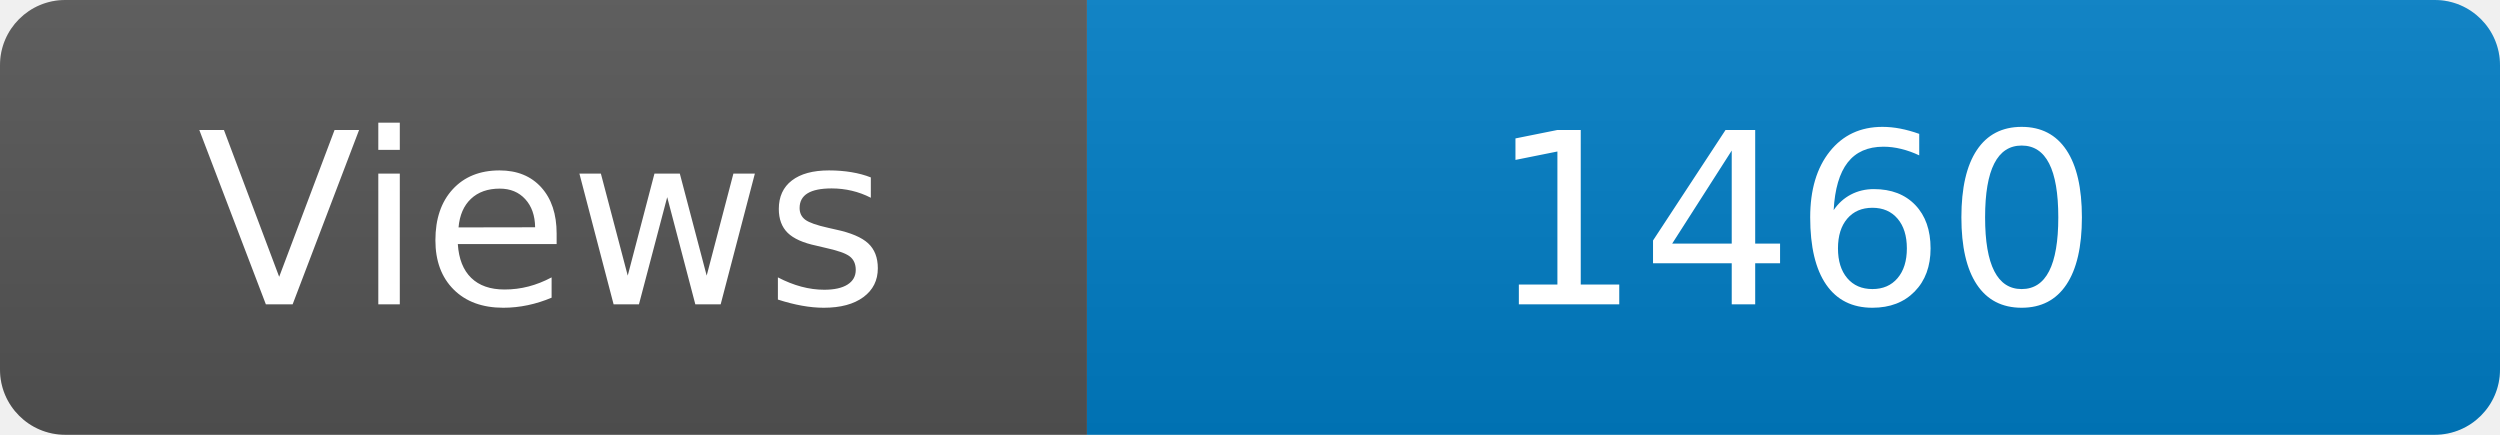
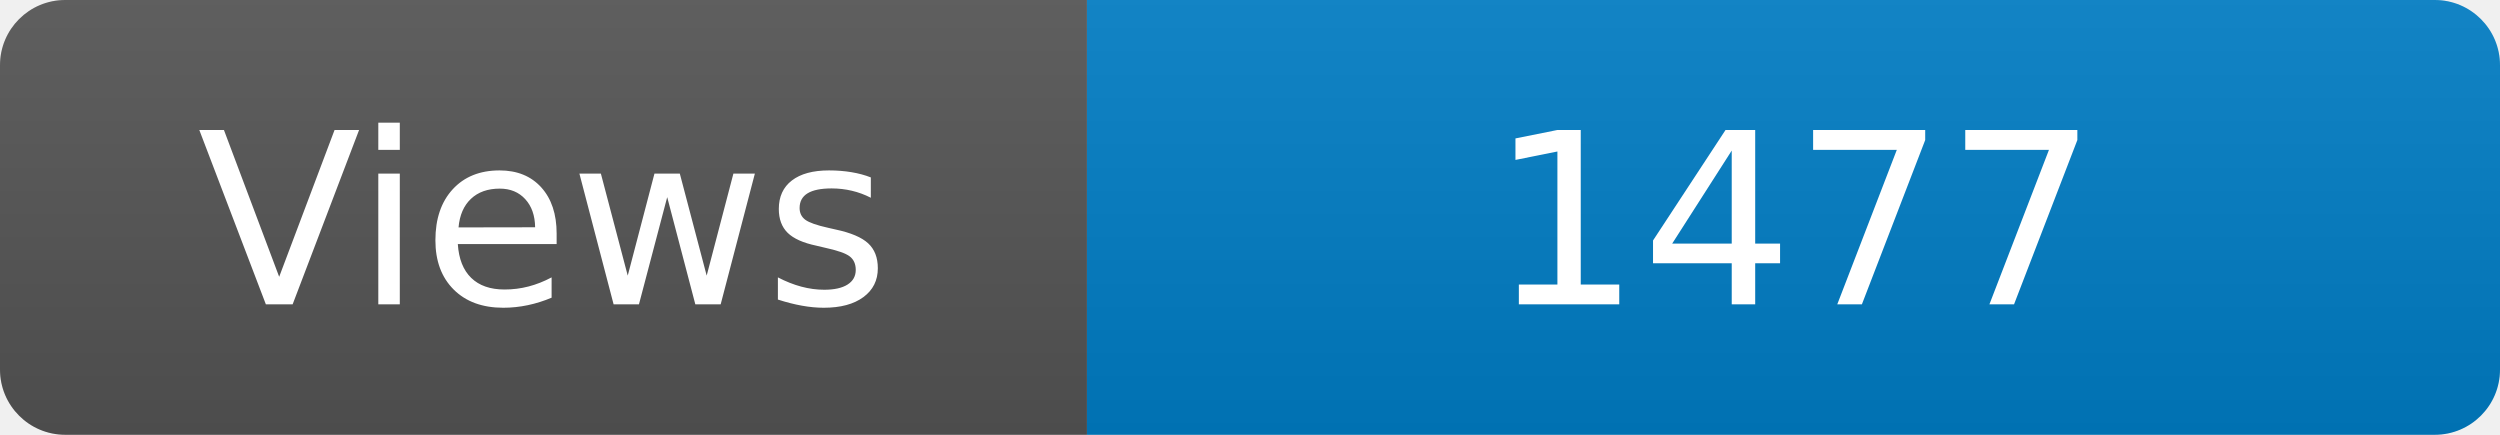
<svg xmlns="http://www.w3.org/2000/svg" width="115" height="20" role="img" aria-label="Maintained?: yes">
  <linearGradient id="s" x2="0" y2="100%">
    <stop offset="0" stop-color="#bbb" stop-opacity=".1" />
    <stop offset="1" stop-opacity=".1" />
  </linearGradient>
  <clipPath id="r">
    <rect width="115" height="20" rx="3" fill="#fff" />
  </clipPath>
  <g clip-path="url(#r)">
    <rect width="50" height="20" fill="#555" />
    <rect x="50" width="160" height="20" fill="#007ec6" />
    <rect width="115" height="20" fill="url(#s)" />
  </g>
  <g fill="#fff" text-anchor="middle" font-family="Verdana,Geneva,DejaVu Sans,sans-serif" font-size="110">
    <text x="250" y="140" transform="scale(.1)" fill="#fff">Views</text>
-     <text x="825" y="140" transform="scale(.1)" fill="#fff">1460</text>
+     <text x="825" y="140" transform="scale(.1)" fill="#fff">1477</text>
  </g>
</svg>
